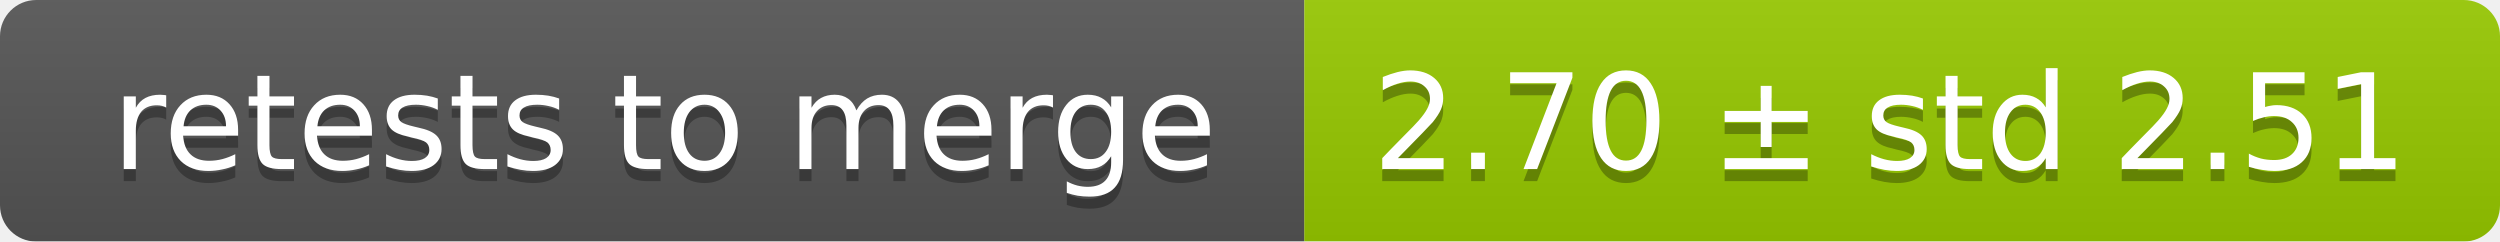
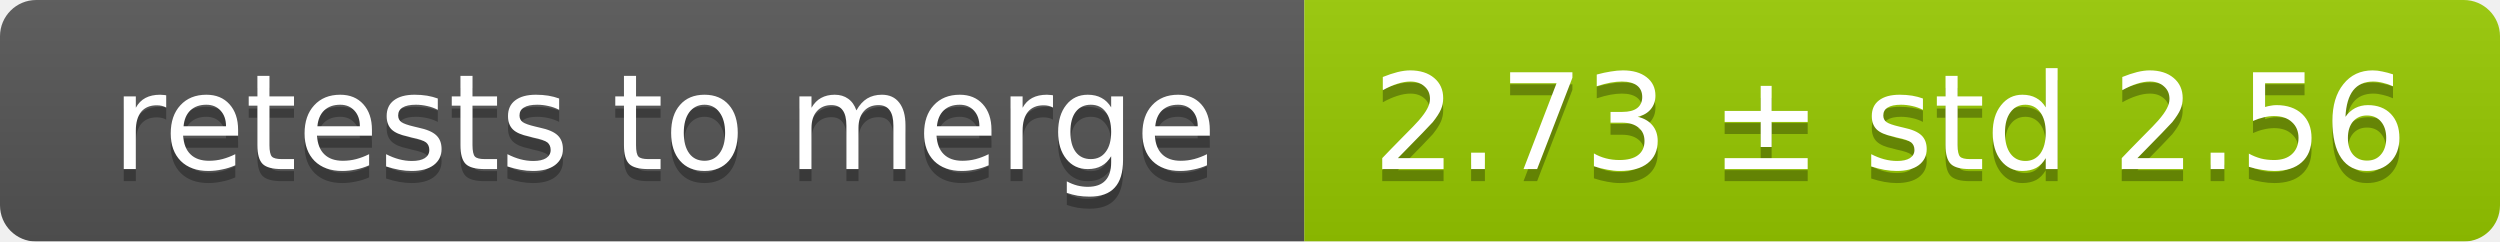
<svg xmlns="http://www.w3.org/2000/svg" width="207" height="20">
  <linearGradient id="smooth" x2="0" y2="100%">
    <stop offset="0" stop-color="#bbb" stop-opacity=".1" />
    <stop offset="1" stop-opacity=".1" />
  </linearGradient>
  <mask id="round">
    <rect width="207" height="20" rx="3" fill="#fff" />
  </mask>
  <g mask="url(#round)">
    <rect width="108" height="20" fill="#555" />
    <rect x="108" width="99" height="20" fill="#97ca00" />
    <rect width="207" height="20" fill="url(#smooth)" />
  </g>
  <g fill="#fff" text-anchor="middle" font-family="DejaVu Sans,Verdana,Geneva,sans-serif" font-size="11">
    <text x="55" y="15" fill="#010101" fill-opacity=".3">retests to merge</text>
    <text x="55" y="14">retests to merge</text>
-     <text x="156.5" y="15" fill="#010101" fill-opacity=".3">2.70 ± std 2.51</text>
-     <text x="156.5" y="14">2.70 ± std 2.51</text>
+     <text x="156.5" y="15" fill="#010101" fill-opacity=".3">2.73 ± std 2.56</text>
+     <text x="156.5" y="14">2.73 ± std 2.56</text>
  </g>
</svg>
